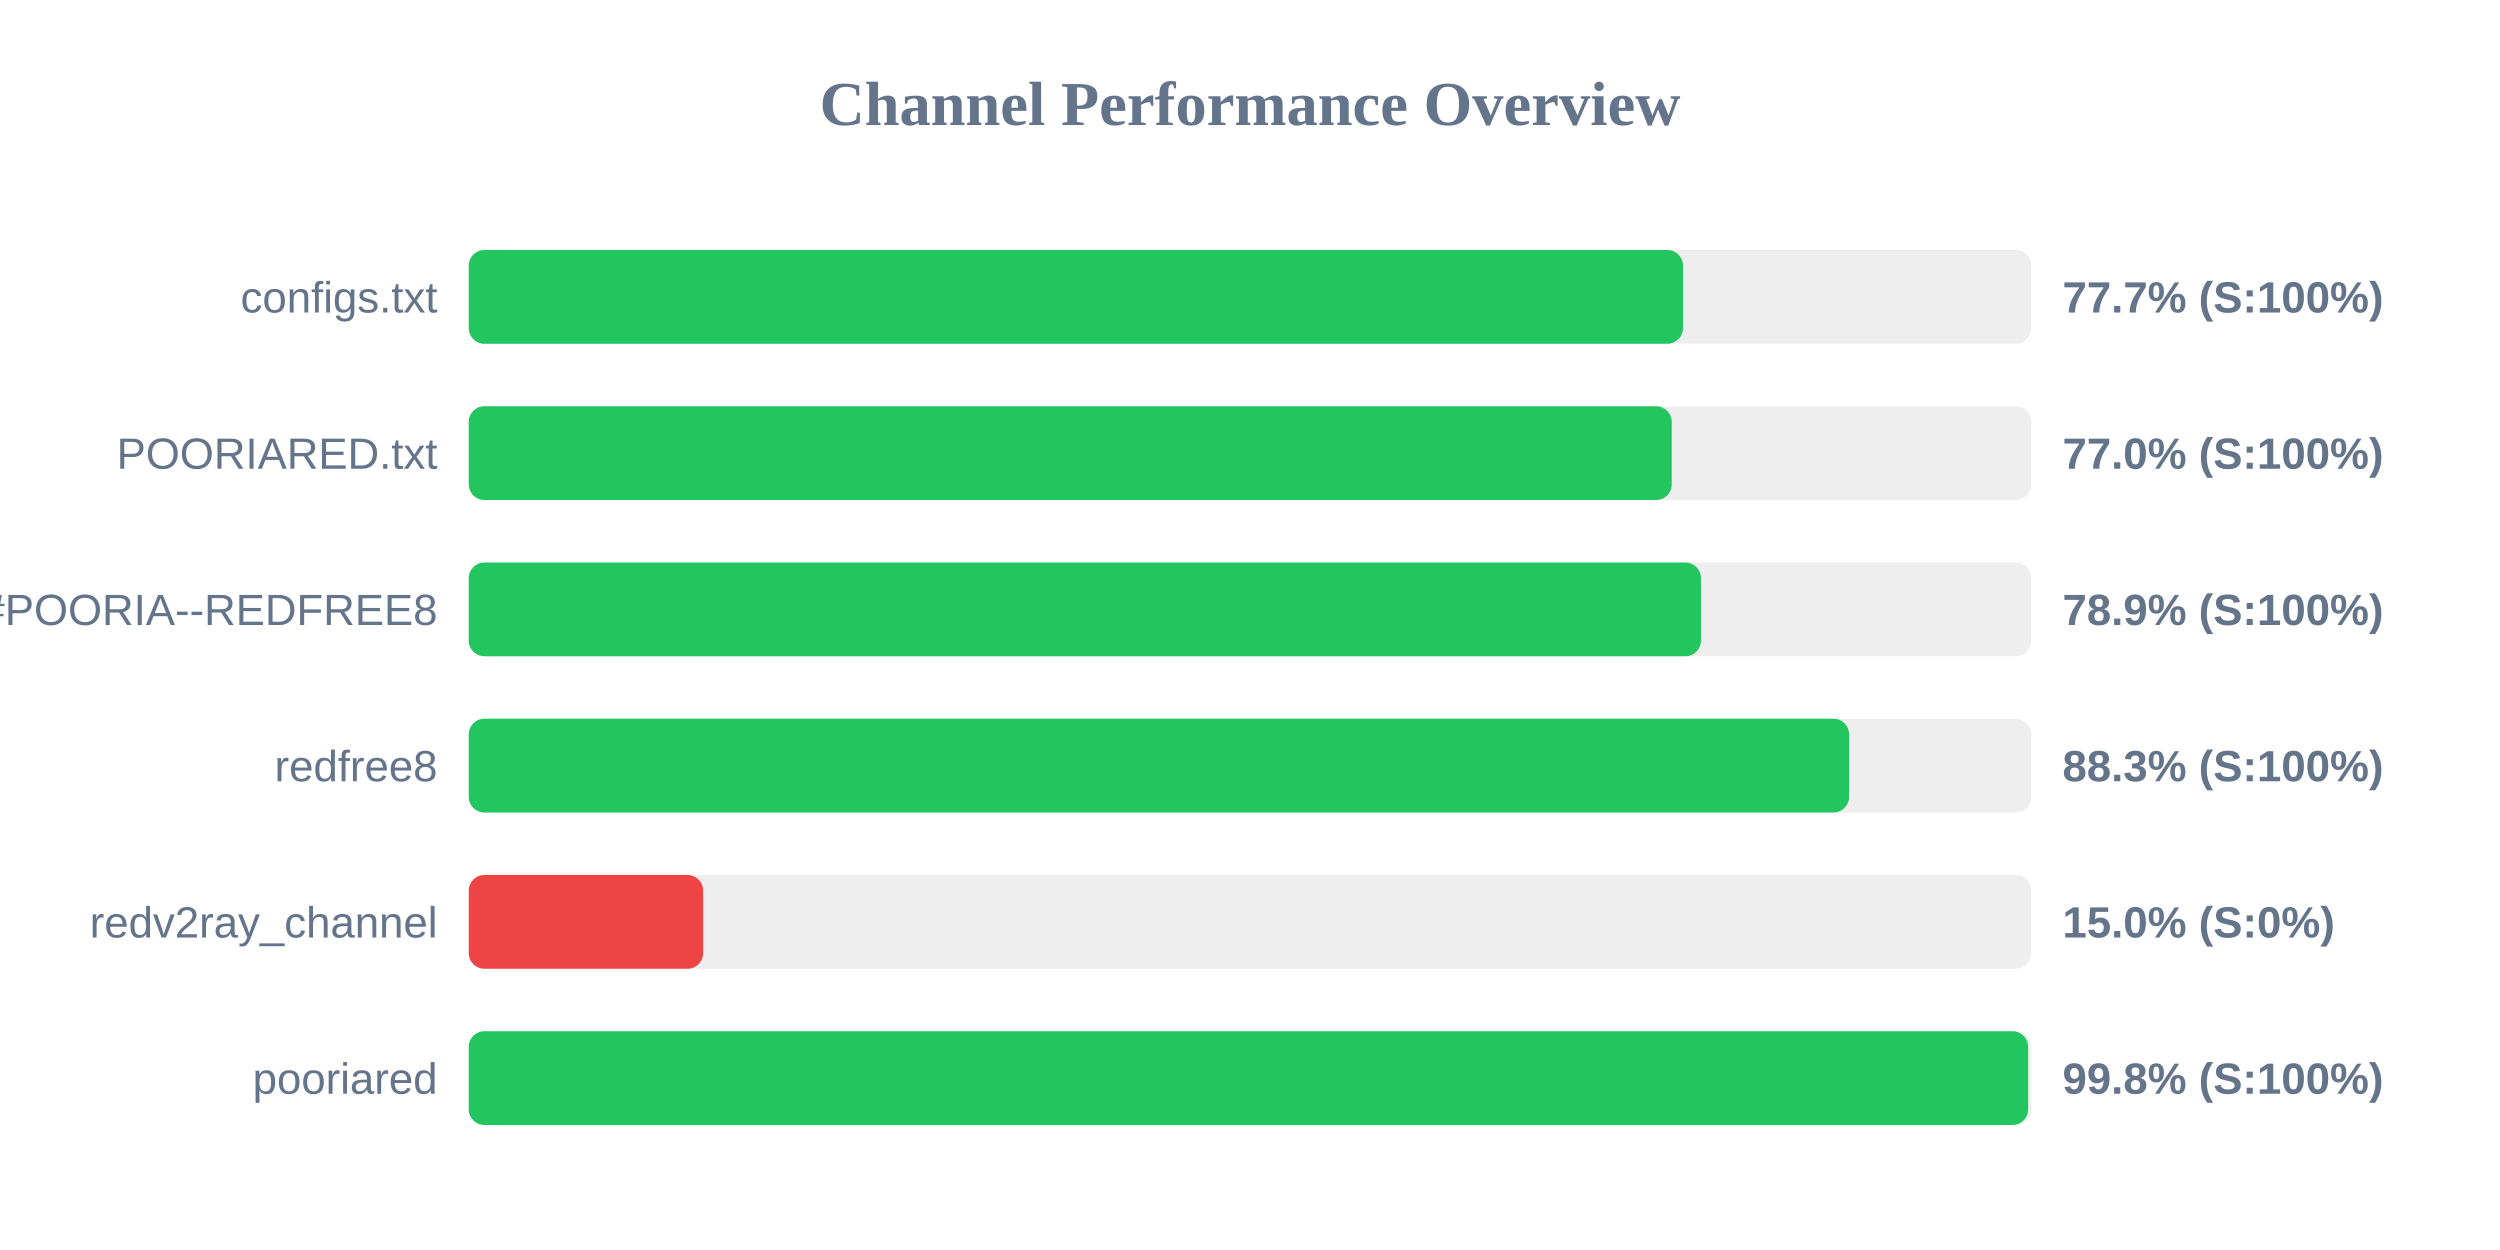
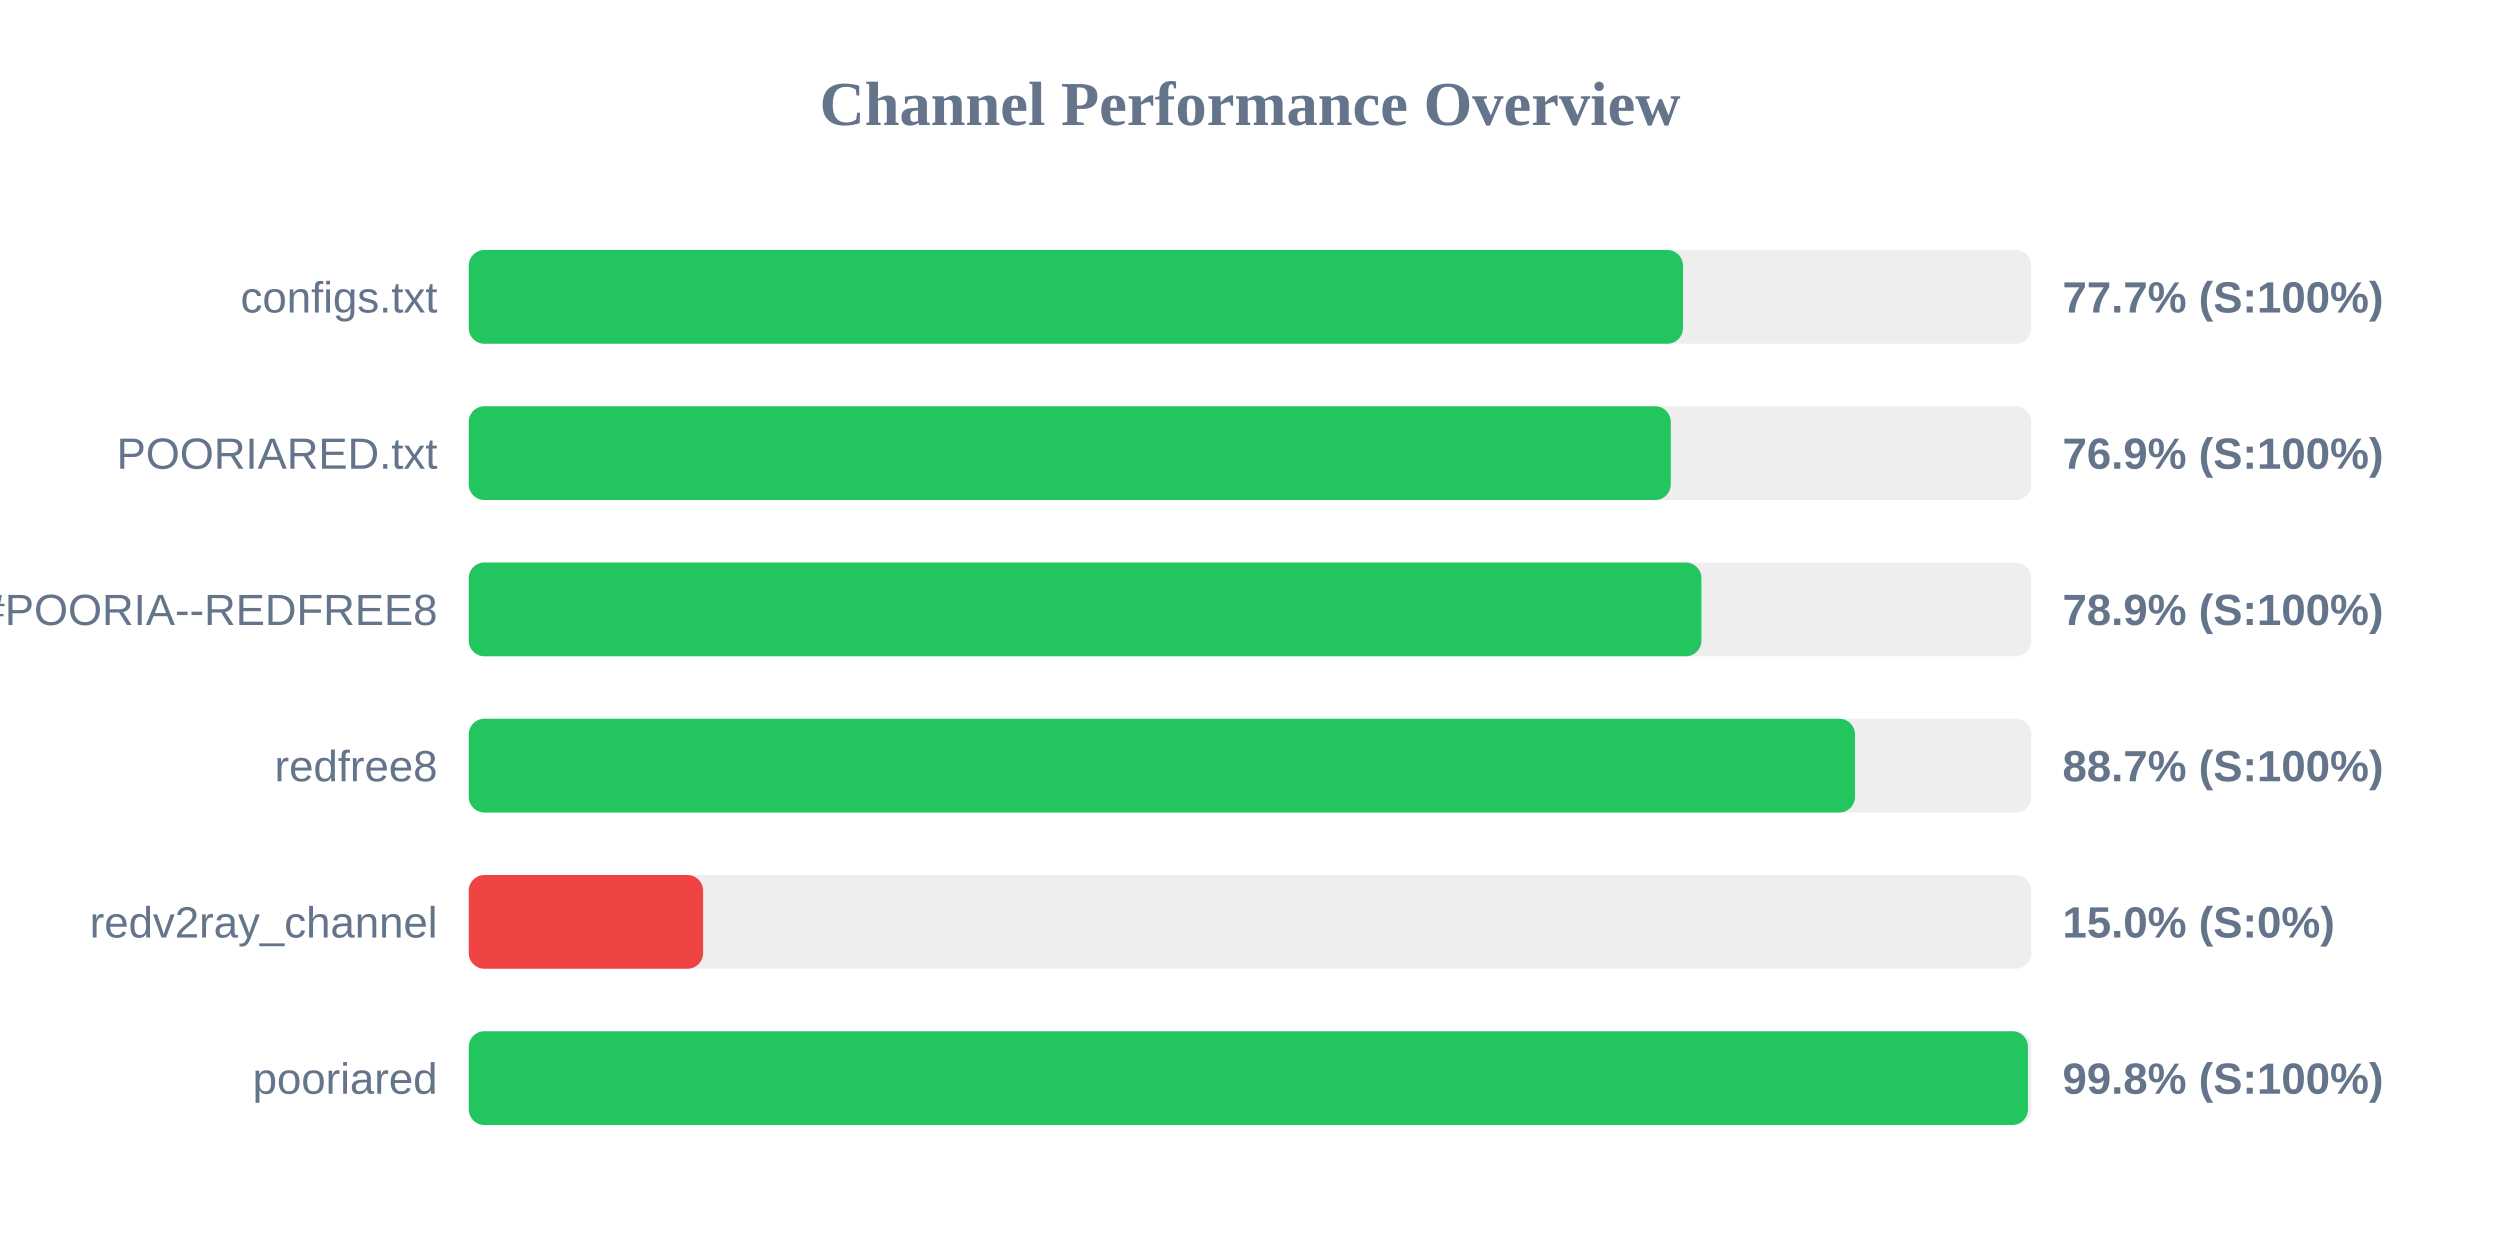
<svg xmlns="http://www.w3.org/2000/svg" width="800" height="400" version="1.1">
  <style>
        .row { font: 14px Arial; fill: #64748b; }
        .score { font: bold 14px Arial; fill: #64748b; }
    </style>
  <text x="400" y="40" text-anchor="middle" font-size="20px" font-weight="bold" fill="#64748b">Channel Performance Overview</text>
  <rect x="150" y="80" width="500" height="30" fill="#eee" rx="5" />
  <rect x="150" y="80" width="388.55" height="30" fill="#22c55e" rx="5" />
  <text x="140" y="100" text-anchor="end" class="row">configs.txt</text>
  <text x="660" y="100" text-anchor="start" class="score">77.7% (S:100%)</text>
  <rect x="150" y="130" width="500" height="30" fill="#eee" rx="5" />
-   <rect x="150" y="130" width="384.95" height="30" fill="#22c55e" rx="5" />
+   <rect x="150" y="130" width="384.65" height="30" fill="#22c55e" rx="5" />
  <text x="140" y="150" text-anchor="end" class="row">POORIARED.txt</text>
-   <text x="660" y="150" text-anchor="start" class="score">77.0% (S:100%)</text>
+   <text x="660" y="150" text-anchor="start" class="score">76.9% (S:100%)</text>
  <rect x="150" y="180" width="500" height="30" fill="#eee" rx="5" />
-   <rect x="150" y="180" width="394.3" height="30" fill="#22c55e" rx="5" />
+   <rect x="150" y="180" width="394.45" height="30" fill="#22c55e" rx="5" />
  <text x="140" y="200" text-anchor="end" class="row">POORIA--REDFREE8.txt#POORIA--REDFREE8</text>
  <text x="660" y="200" text-anchor="start" class="score">78.9% (S:100%)</text>
  <rect x="150" y="230" width="500" height="30" fill="#eee" rx="5" />
-   <rect x="150" y="230" width="441.7" height="30" fill="#22c55e" rx="5" />
+   <rect x="150" y="230" width="443.6" height="30" fill="#22c55e" rx="5" />
  <text x="140" y="250" text-anchor="end" class="row">redfree8</text>
-   <text x="660" y="250" text-anchor="start" class="score">88.3% (S:100%)</text>
+   <text x="660" y="250" text-anchor="start" class="score">88.7% (S:100%)</text>
  <rect x="150" y="280" width="500" height="30" fill="#eee" rx="5" />
  <rect x="150" y="280" width="75.0" height="30" fill="#ef4444" rx="5" />
  <text x="140" y="300" text-anchor="end" class="row">redv2ray_channel</text>
  <text x="660" y="300" text-anchor="start" class="score">15.0% (S:0%)</text>
  <rect x="150" y="330" width="500" height="30" fill="#eee" rx="5" />
-   <rect x="150" y="330" width="499.0" height="30" fill="#22c55e" rx="5" />
+   <rect x="150" y="330" width="498.95" height="30" fill="#22c55e" rx="5" />
  <text x="140" y="350" text-anchor="end" class="row">pooriared</text>
  <text x="660" y="350" text-anchor="start" class="score">99.8% (S:100%)</text>
</svg>
